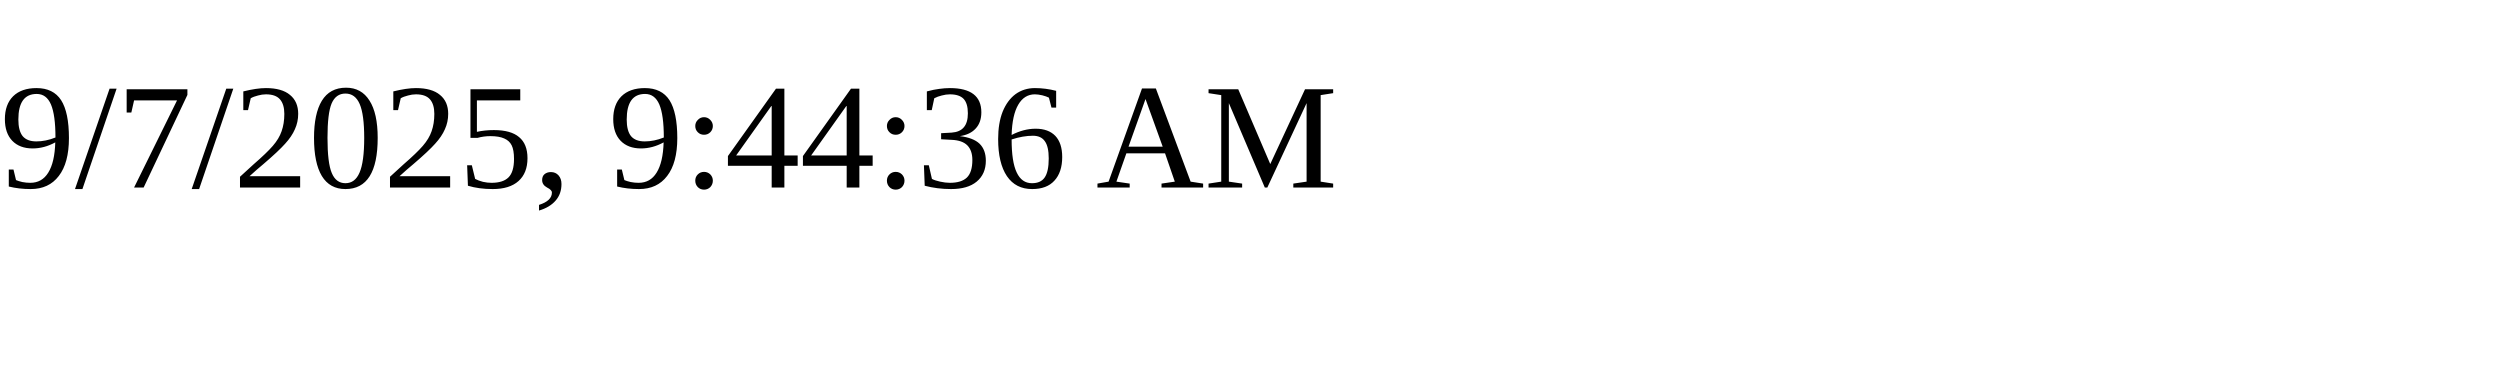
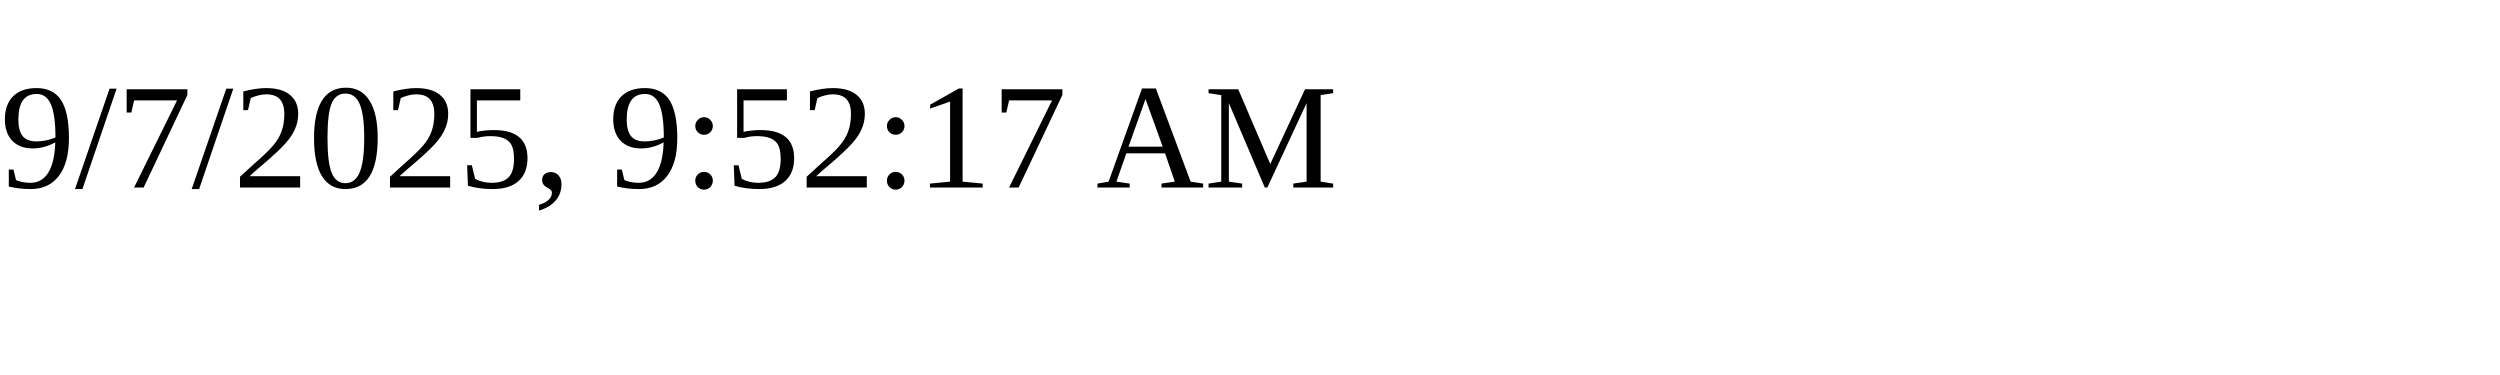
<svg xmlns="http://www.w3.org/2000/svg" height="30" width="200">
-   <text x="0" y="15">9/7/2025, 9:44:36 AM</text>
+   <text x="0" y="15">9/7/2025, 9:52:17 AM</text>
</svg>
